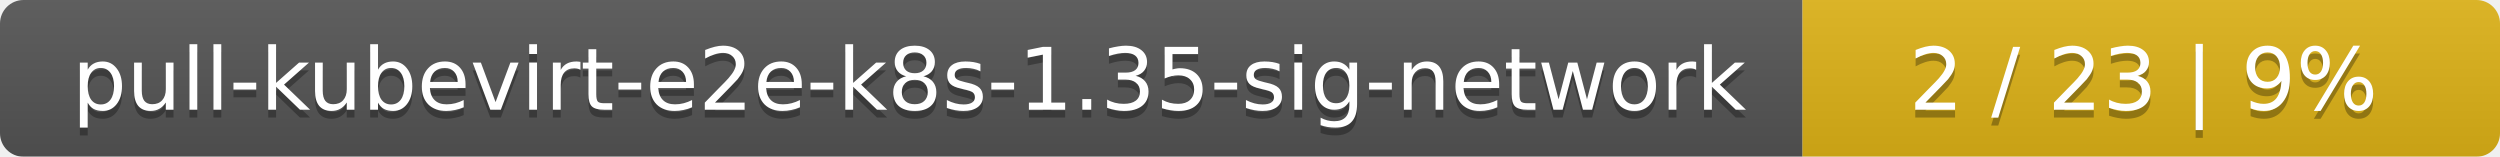
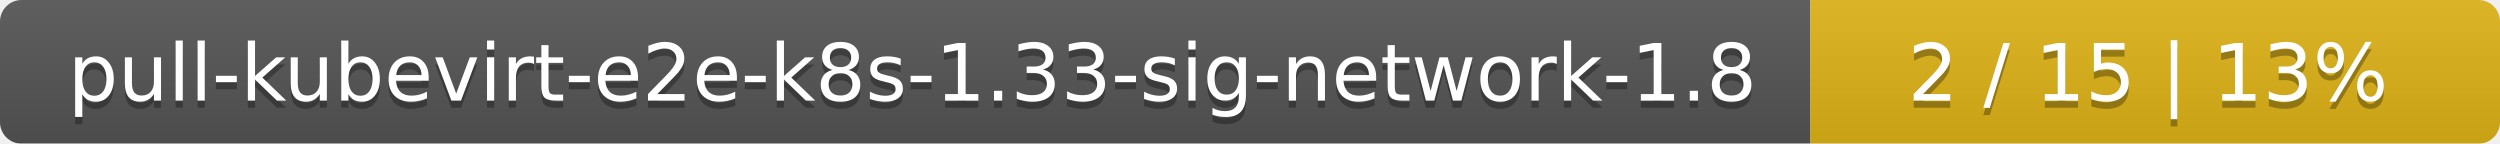
- <svg xmlns="http://www.w3.org/2000/svg" width="319" height="20">
+ <svg xmlns="http://www.w3.org/2000/svg" width="348" height="20">
  <linearGradient id="smooth" x2="0" y2="100%">
    <stop offset="0" stop-color="#bbb" stop-opacity=".1" />
    <stop offset="1" stop-opacity=".1" />
  </linearGradient>
  <mask id="round">
-     <rect width="319" height="20" rx="3" fill="#fff" />
+     <rect width="348" height="20" rx="3" fill="#fff" />
  </mask>
  <g mask="url(#round)">
-     <rect width="230" height="20" fill="#555" />
-     <rect x="230" width="89" height="20" fill="#dfb317" />
-     <rect width="319" height="20" fill="url(#smooth)" />
+     <rect width="252" height="20" fill="#555" />
+     <rect x="252" width="96" height="20" fill="#dfb317" />
+     <rect width="348" height="20" fill="url(#smooth)" />
  </g>
  <g fill="#fff" text-anchor="middle" font-family="DejaVu Sans,Verdana,Geneva,sans-serif" font-size="11">
-     <text x="116" y="15" fill="#010101" fill-opacity=".3">pull-kubevirt-e2e-k8s-1.35-sig-network</text>
-     <text x="116" y="14">pull-kubevirt-e2e-k8s-1.35-sig-network</text>
-     <text x="273.5" y="15" fill="#010101" fill-opacity=".3">2 / 23    |    9%</text>
-     <text x="273.5" y="14">2 / 23    |    9%</text>
+     <text x="127" y="15" fill="#010101" fill-opacity=".3">pull-kubevirt-e2e-k8s-1.33-sig-network-1.8</text>
+     <text x="127" y="14">pull-kubevirt-e2e-k8s-1.33-sig-network-1.8</text>
+     <text x="299" y="15" fill="#010101" fill-opacity=".3">2 / 15    |    13%</text>
+     <text x="299" y="14">2 / 15    |    13%</text>
  </g>
</svg>
